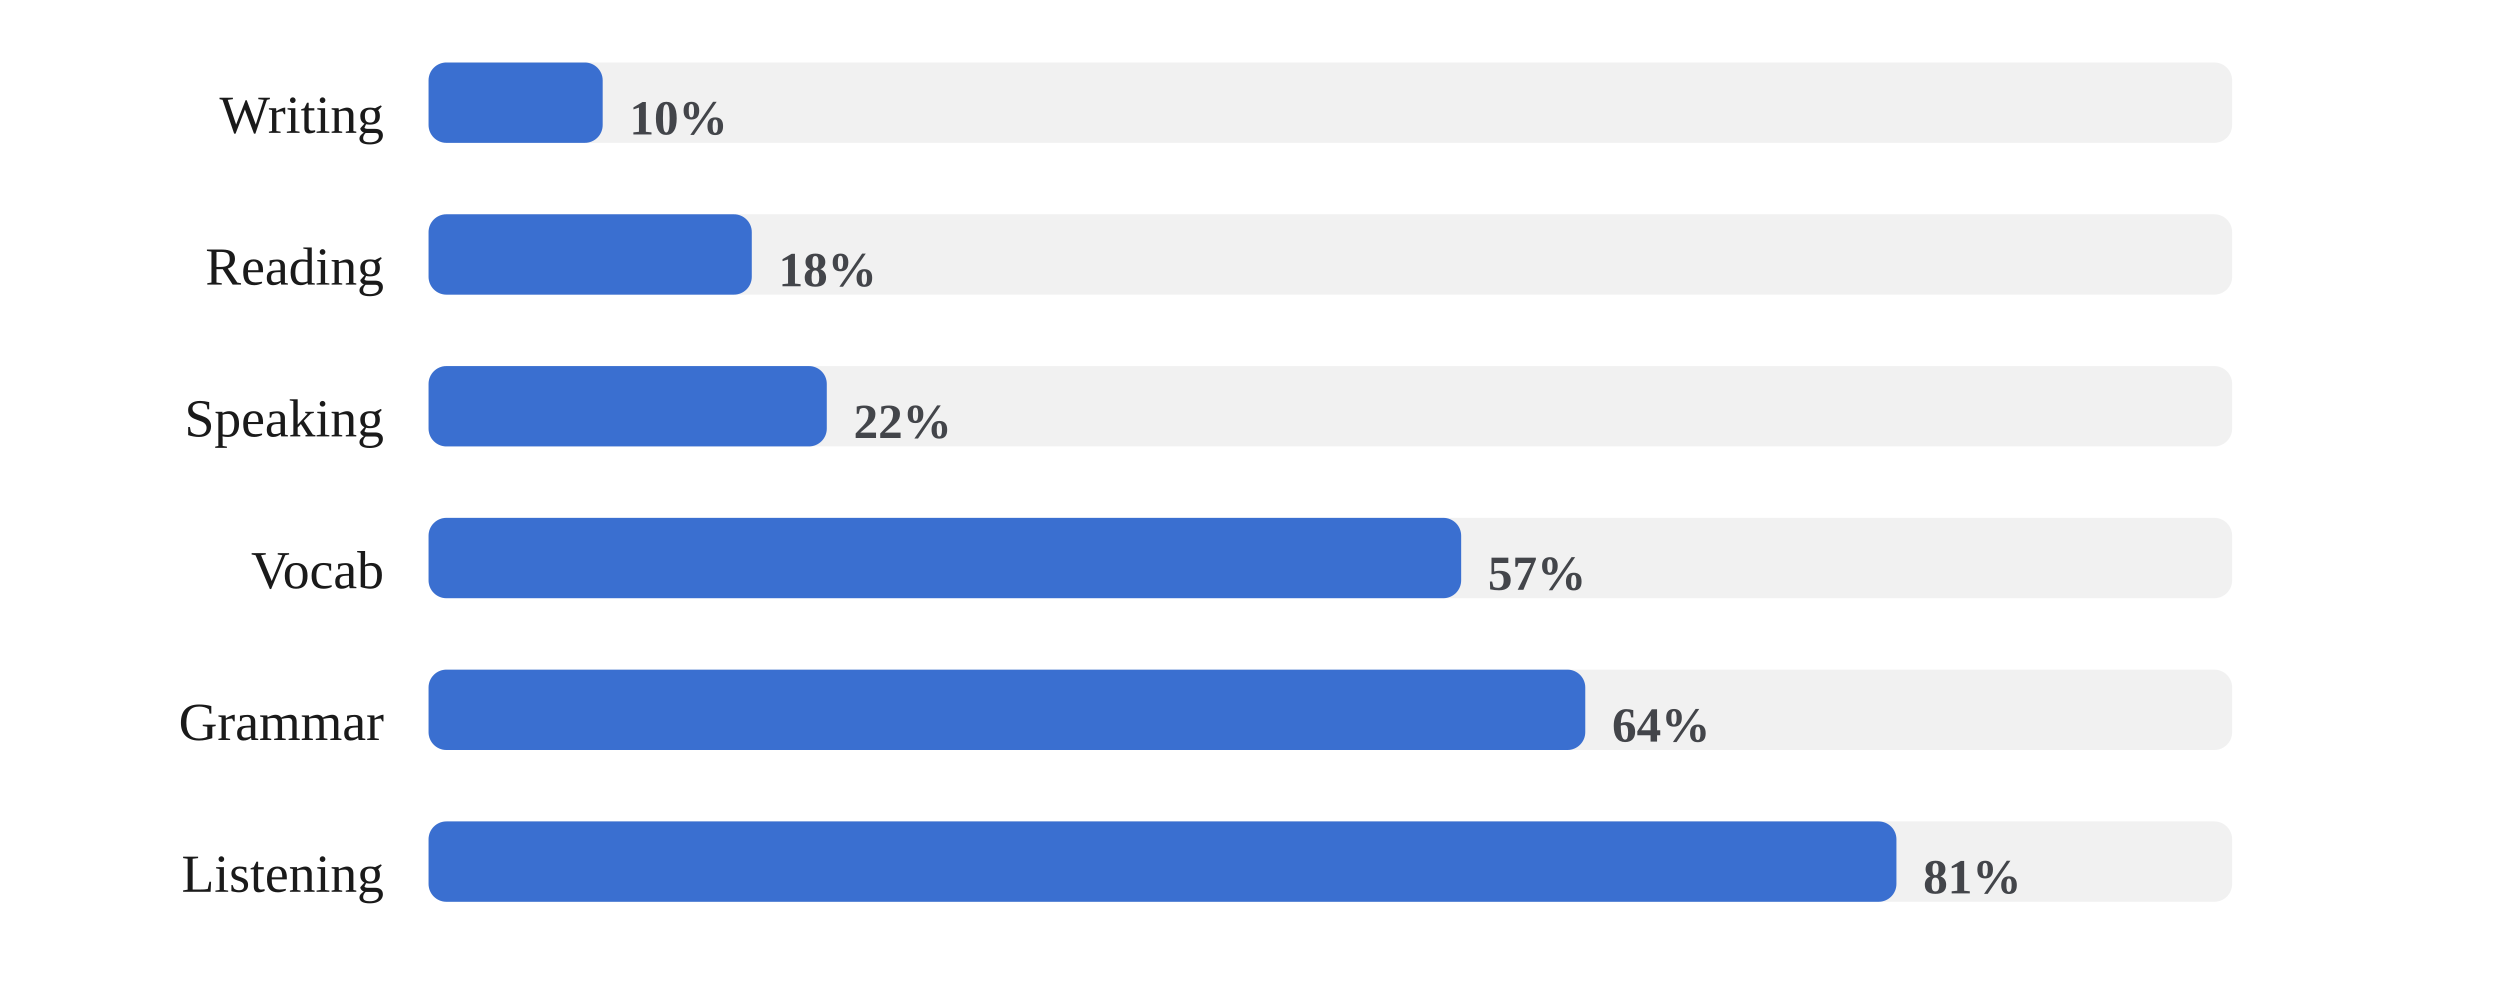
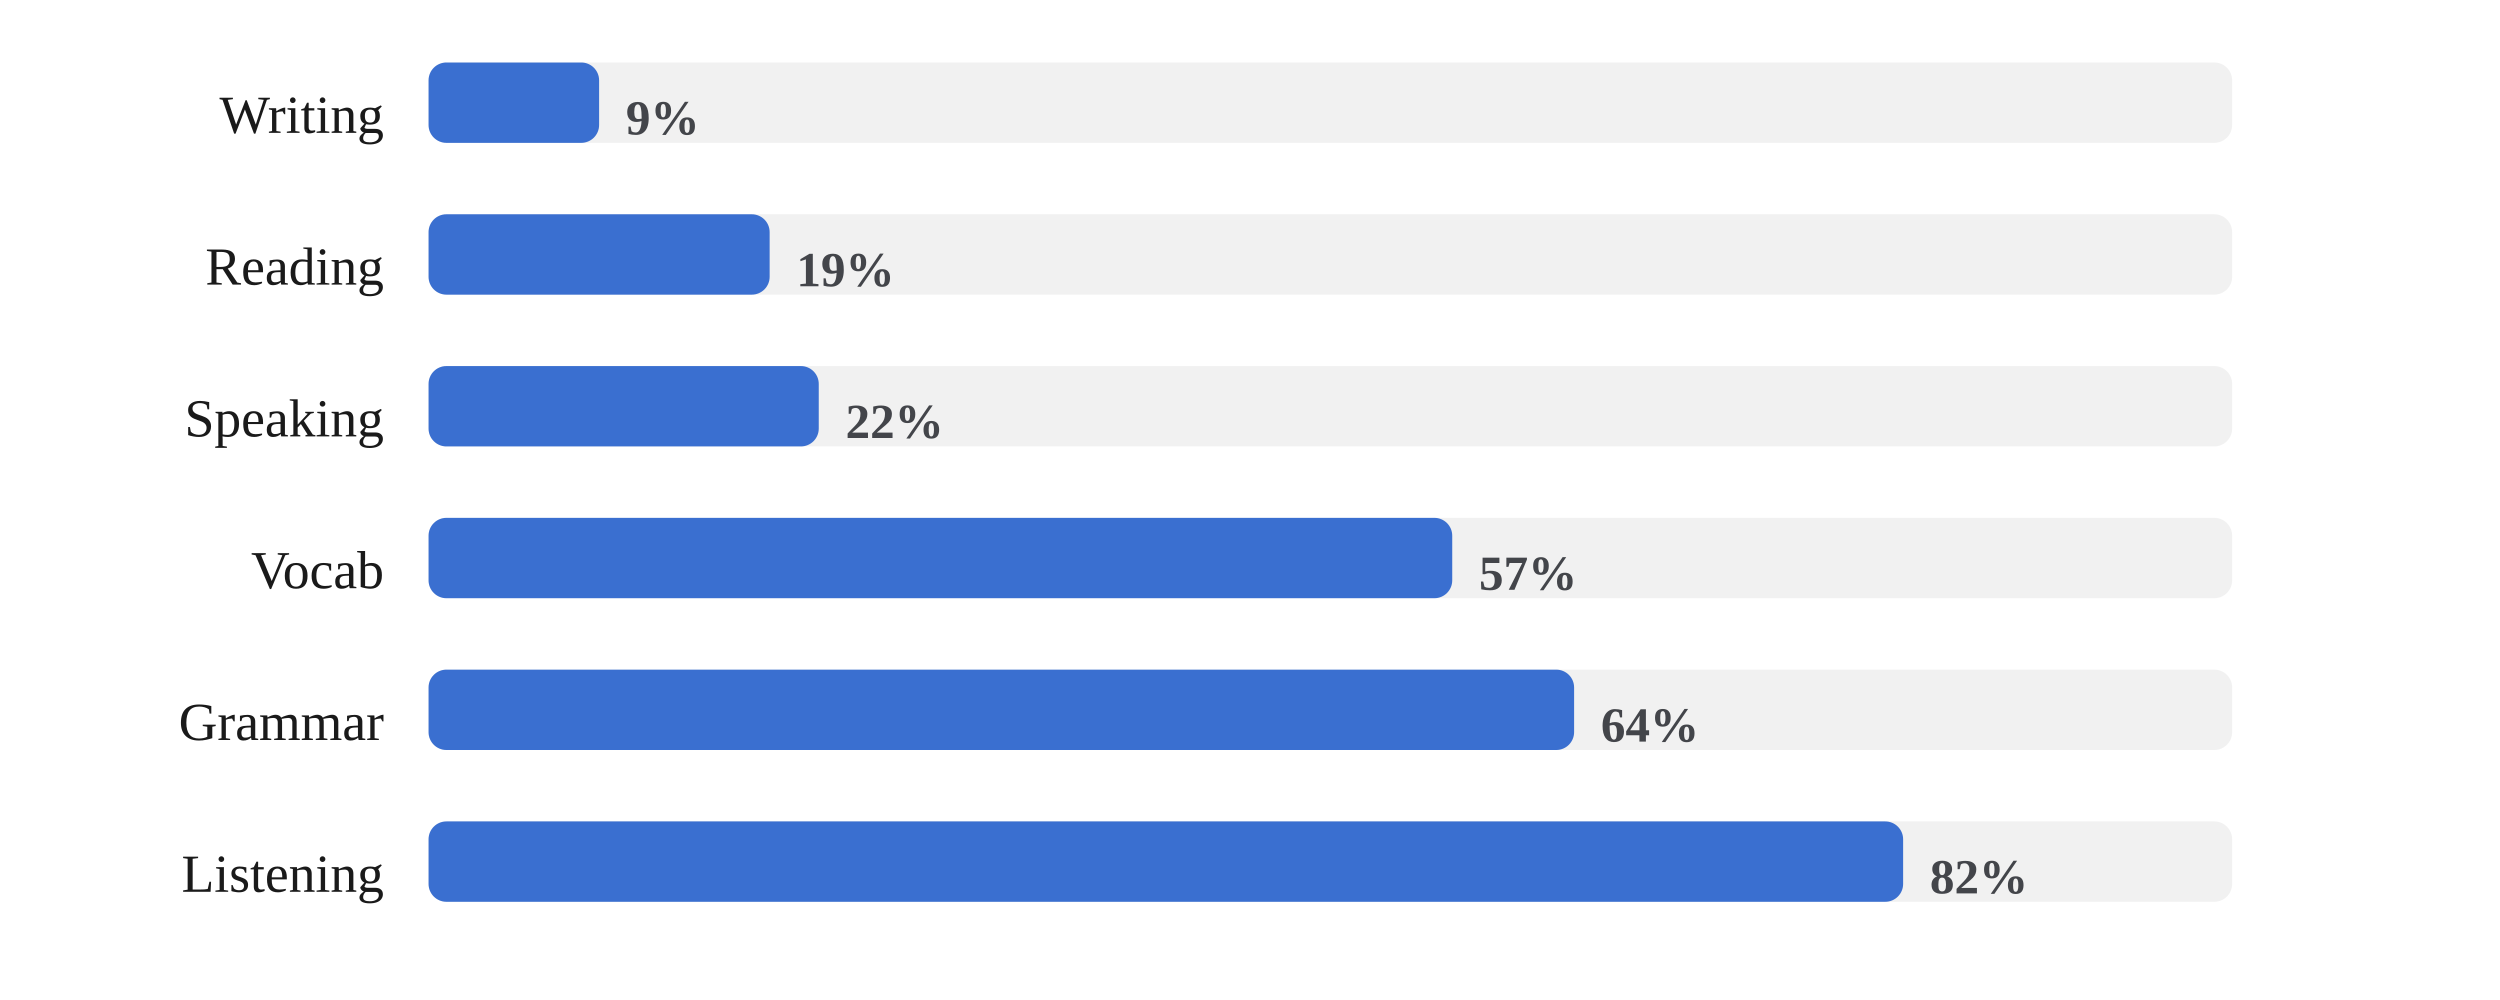
<svg xmlns="http://www.w3.org/2000/svg" viewBox="0 0 560 224" width="100%" role="img" aria-label="Share of days each skill was practiced">
  <style>
/* per-skill colour switch: set via a sk-* class on a wrapping element, read
   by the mark rules below (falls back to the neutral accent on aggregate
   charts that aren't scoped to one skill, e.g. the calendar or day-of-week) */
.sk-listening{--pc:#ccc319}
.sk-grammar{--pc:#358d35}
.sk-vocab{--pc:#1fa4d6}
.sk-reading{--pc:#7a49ca}
.sk-writing{--pc:#cd519f}
.sk-speaking{--pc:#d05739}
.p-title{fill:#1a1a1a;font-size:12px;font-weight:700}
.p-sub{fill:#666666;font-size:10px}
.p-unit{fill:#666666;font-size:10px}
.p-axis{fill:#666666;font-size:9.5px}
.p-grid{stroke:#e3e3e3;stroke-width:1;stroke-dasharray:2,3}
.p-base{stroke:#e3e3e3;stroke-width:1}
.p-tick{stroke:#e3e3e3;stroke-width:1}
.p-xlab{fill:#666666;font-size:9px;text-anchor:middle}
.p-line{fill:none;stroke:var(--pc,#3a6fd0);stroke-width:2;stroke-linejoin:round;stroke-linecap:round}
.p-area{fill:var(--pc,#3a6fd0);opacity:.12}
.p-end{fill:var(--pc,#3a6fd0);stroke:#ffffff;stroke-width:2}
.p-endlab{fill:#43454a;font-size:10px;text-anchor:end;font-weight:700}
.b-bar{fill:var(--pc,#3a6fd0)}
.b-bar:hover{fill:#29508f;opacity:.9}
.d-lab{fill:#666666;font-size:10px;text-anchor:middle}
.d-val{fill:#43454a;font-size:10px;text-anchor:middle;font-weight:700}
/* heatmap */
.hm-mon{fill:#666666;font-size:10px}
.hm-dow{fill:#666666;font-size:9px;text-anchor:end}
rect:hover{opacity:.82}
/* horizontal bars */
.h-cat{fill:#1a1a1a;font-size:12px;text-anchor:end;dominant-baseline:middle}
.h-track{fill:#e3e3e3;opacity:.5}
.h-fill{fill:var(--pc,#3a6fd0)}
.h-val{fill:#43454a;font-size:11px;font-weight:700;dominant-baseline:middle}
.ts-lab{fill:#1a1a1a;font-size:11px;font-weight:700}
.ts-val{fill:#666666;font-size:11px}
</style>
  <rect x="0" y="0" width="100%" height="100%" fill="#ffffff" />
  <text class="h-cat" x="86" y="27">Writing</text>
  <rect class="h-track" x="96" y="14" width="404" height="18" rx="4" />
-   <rect class="h-fill sk-writing" x="96" y="14" width="39.0" height="18" rx="4" />
-   <text class="h-val" x="141.0" y="27">10%</text>
+   <rect class="h-fill sk-writing" x="96" y="14" width="38.2" height="18" rx="4" />
+   <text class="h-val" x="140.2" y="27">9%</text>
  <text class="h-cat" x="86" y="61">Reading</text>
  <rect class="h-track" x="96" y="48" width="404" height="18" rx="4" />
-   <rect class="h-fill sk-reading" x="96" y="48" width="72.4" height="18" rx="4" />
-   <text class="h-val" x="174.4" y="61">18%</text>
+   <rect class="h-fill sk-reading" x="96" y="48" width="76.4" height="18" rx="4" />
+   <text class="h-val" x="178.4" y="61">19%</text>
  <text class="h-cat" x="86" y="95">Speaking</text>
  <rect class="h-track" x="96" y="82" width="404" height="18" rx="4" />
-   <rect class="h-fill sk-speaking" x="96" y="82" width="89.2" height="18" rx="4" />
-   <text class="h-val" x="191.2" y="95">22%</text>
+   <rect class="h-fill sk-speaking" x="96" y="82" width="87.4" height="18" rx="4" />
+   <text class="h-val" x="189.4" y="95">22%</text>
  <text class="h-cat" x="86" y="129">Vocab</text>
  <rect class="h-track" x="96" y="116" width="404" height="18" rx="4" />
-   <rect class="h-fill sk-vocab" x="96" y="116" width="231.3" height="18" rx="4" />
-   <text class="h-val" x="333.3" y="129">57%</text>
+   <rect class="h-fill sk-vocab" x="96" y="116" width="229.3" height="18" rx="4" />
+   <text class="h-val" x="331.3" y="129">57%</text>
  <text class="h-cat" x="86" y="163">Grammar</text>
  <rect class="h-track" x="96" y="150" width="404" height="18" rx="4" />
-   <rect class="h-fill sk-grammar" x="96" y="150" width="259.1" height="18" rx="4" />
-   <text class="h-val" x="361.1" y="163">64%</text>
+   <rect class="h-fill sk-grammar" x="96" y="150" width="256.6" height="18" rx="4" />
+   <text class="h-val" x="358.6" y="163">64%</text>
  <text class="h-cat" x="86" y="197">Listening</text>
  <rect class="h-track" x="96" y="184" width="404" height="18" rx="4" />
-   <rect class="h-fill sk-listening" x="96" y="184" width="328.8" height="18" rx="4" />
-   <text class="h-val" x="430.8" y="197">81%</text>
+   <rect class="h-fill sk-listening" x="96" y="184" width="330.3" height="18" rx="4" />
+   <text class="h-val" x="432.3" y="197">82%</text>
</svg>
